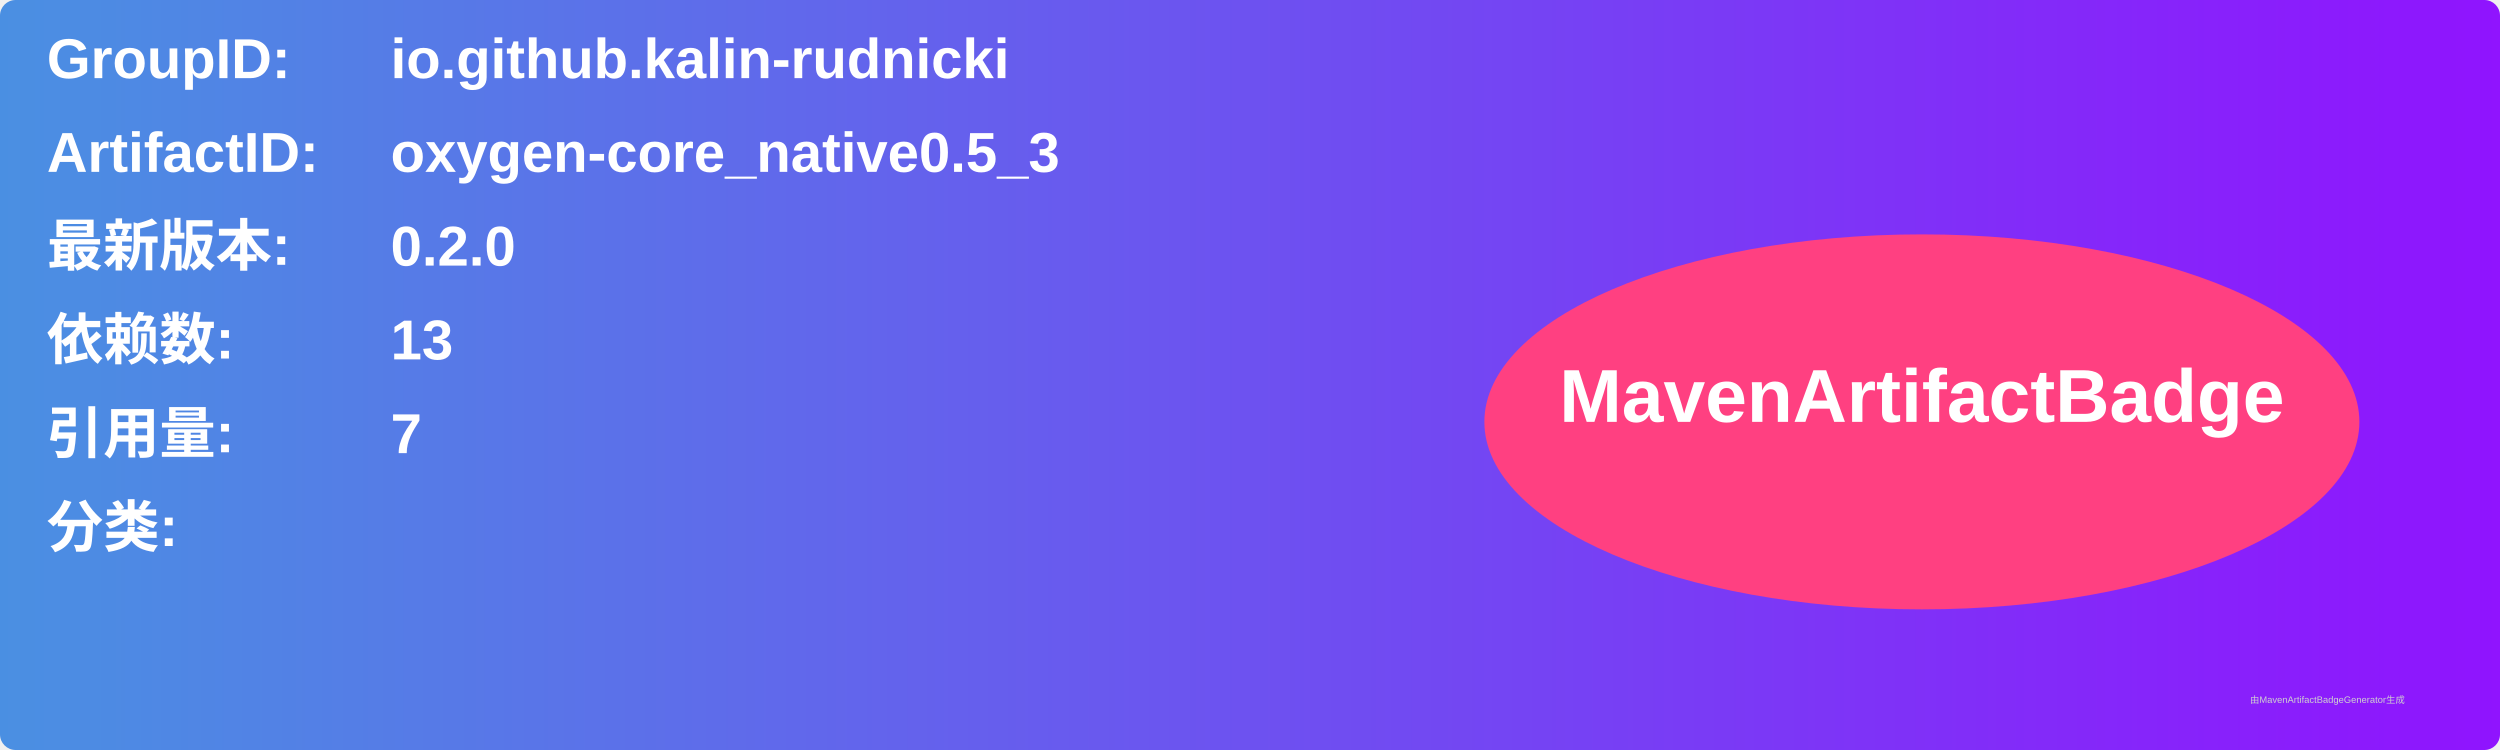
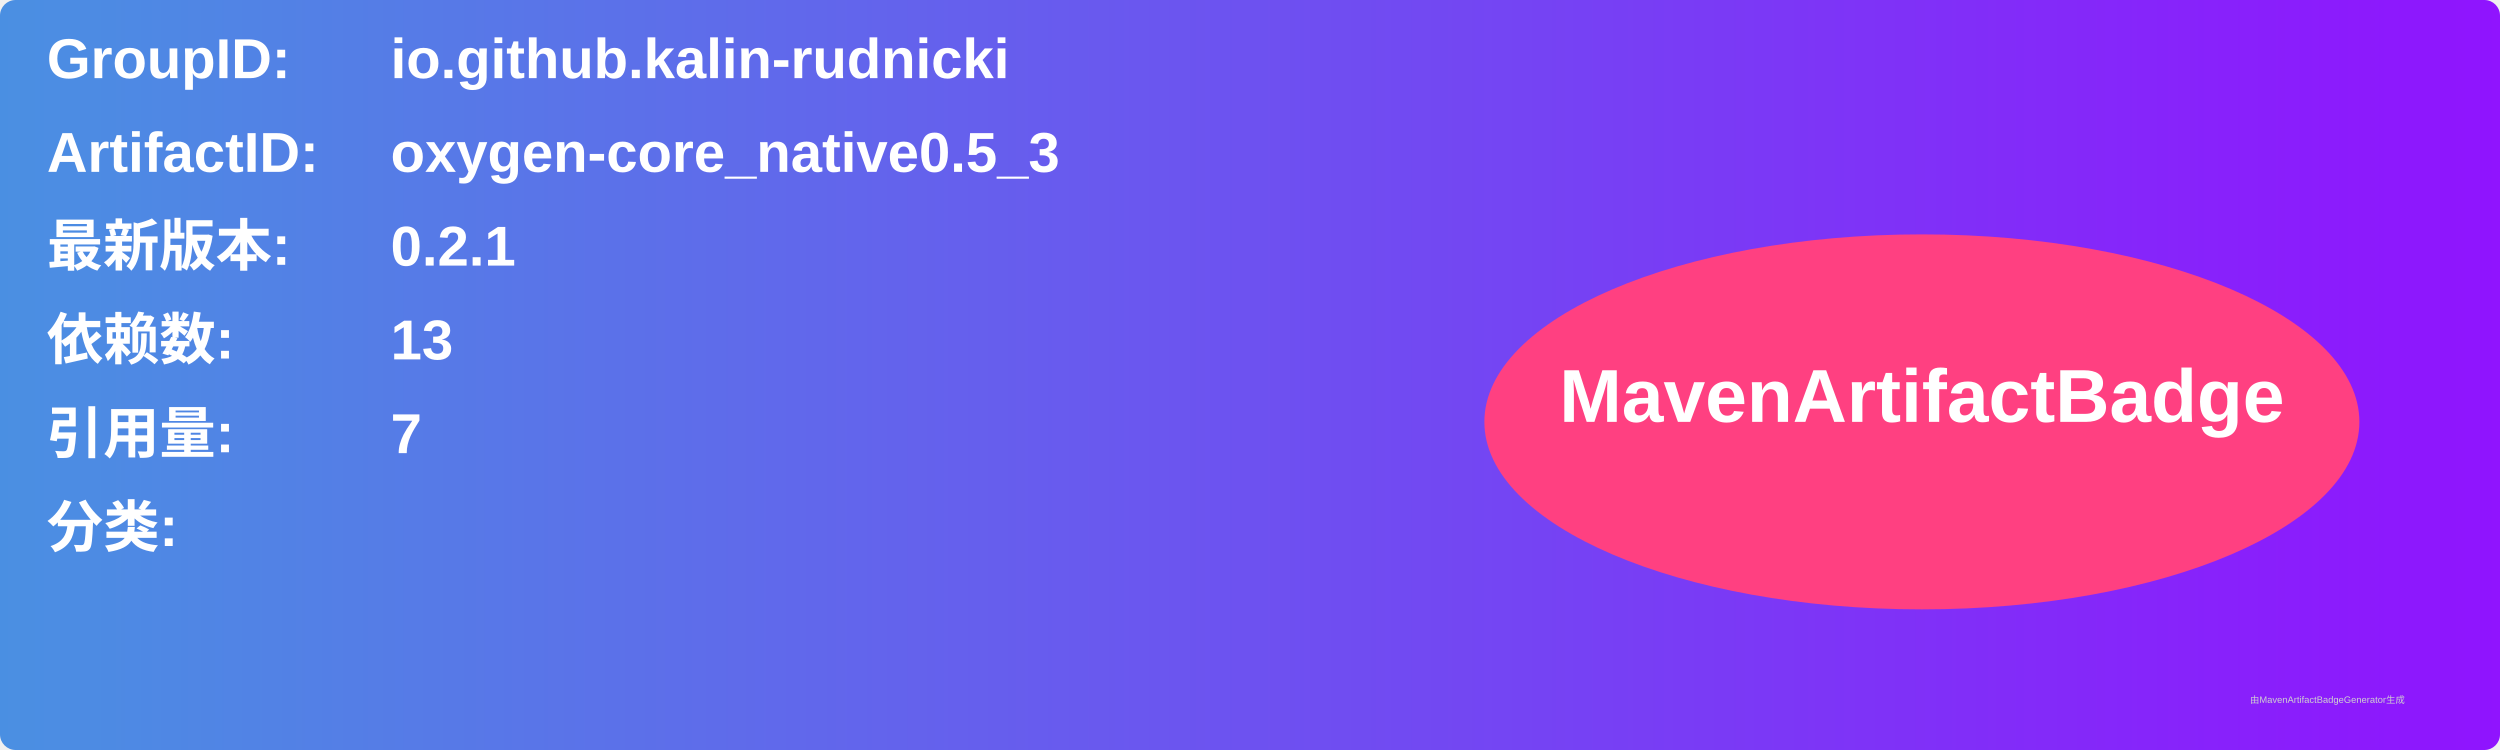
<svg xmlns="http://www.w3.org/2000/svg" width="800" height="240" viewBox="0 0 800 240">
  <linearGradient id="grad" x1="0%" y1="0%" x2="100%" y2="0%">
    <stop offset="0%" stop-color="#4a90e2" />
    <stop offset="100%" stop-color="#9013fe" />
  </linearGradient>
  <rect width="100%" height="100%" rx="5" ry="5" fill="url(#grad)" />
  <g transform="translate(15, 15)">
    <text x="0" y="10" font-family="Arial" font-size="18" fill="white" font-weight="bold" width="260">GroupID:</text>
    <text x="110" y="10" font-family="Arial" font-size="18" fill="white" font-weight="bold" width="460">io.github.kalin-rudnicki</text>
    <text x="0" y="40" font-family="Arial" font-size="18" fill="white" font-weight="bold" width="260">ArtifactID:</text>
    <text x="110" y="40" font-family="Arial" font-size="18" fill="white" font-weight="bold" width="460">oxygen-core_native0.5_3</text>
    <text x="0" y="70" font-family="Arial" font-size="18" fill="white" font-weight="bold">最新版本:</text>
    <text x="110" y="70" font-family="Arial" font-size="18" fill="white" font-weight="bold">
-       <tspan font-weight="bold">0.2.0</tspan>
+       <tspan font-weight="bold">0.2.1</tspan>
    </text>
    <text x="0" y="100" font-family="Arial" font-size="18" fill="white" font-weight="bold">依赖数: </text>
    <text x="110" y="100" font-family="Arial" font-size="18" fill="white">
      <tspan font-weight="bold">13</tspan>
    </text>
    <text x="0" y="130" font-family="Arial" font-size="18" fill="white" font-weight="bold">引用量: </text>
    <text x="110" y="130" font-family="Arial" font-size="18" fill="white">
      <tspan font-weight="bold">7</tspan>
    </text>
    <text x="0" y="160" font-family="Arial" font-size="18" fill="white" font-weight="bold">分类:</text>
    <text x="10" y="190" font-family="Arial" font-size="10" fill="white">
      <tspan font-weight="bold" />
    </text>
    <ellipse cx="600" cy="120" rx="140" ry="60" fill="#ff4081" />
    <text x="600" y="120" text-anchor="middle" font-family="Arial" font-size="24" fill="white" font-weight="bold">MavenArtifactBadge</text>
  </g>
  <text x="720" y="225" font-family="Arial" font-size="3" fill="#d0d0d0">由MavenArtifactBadgeGenerator生成</text>
</svg>
